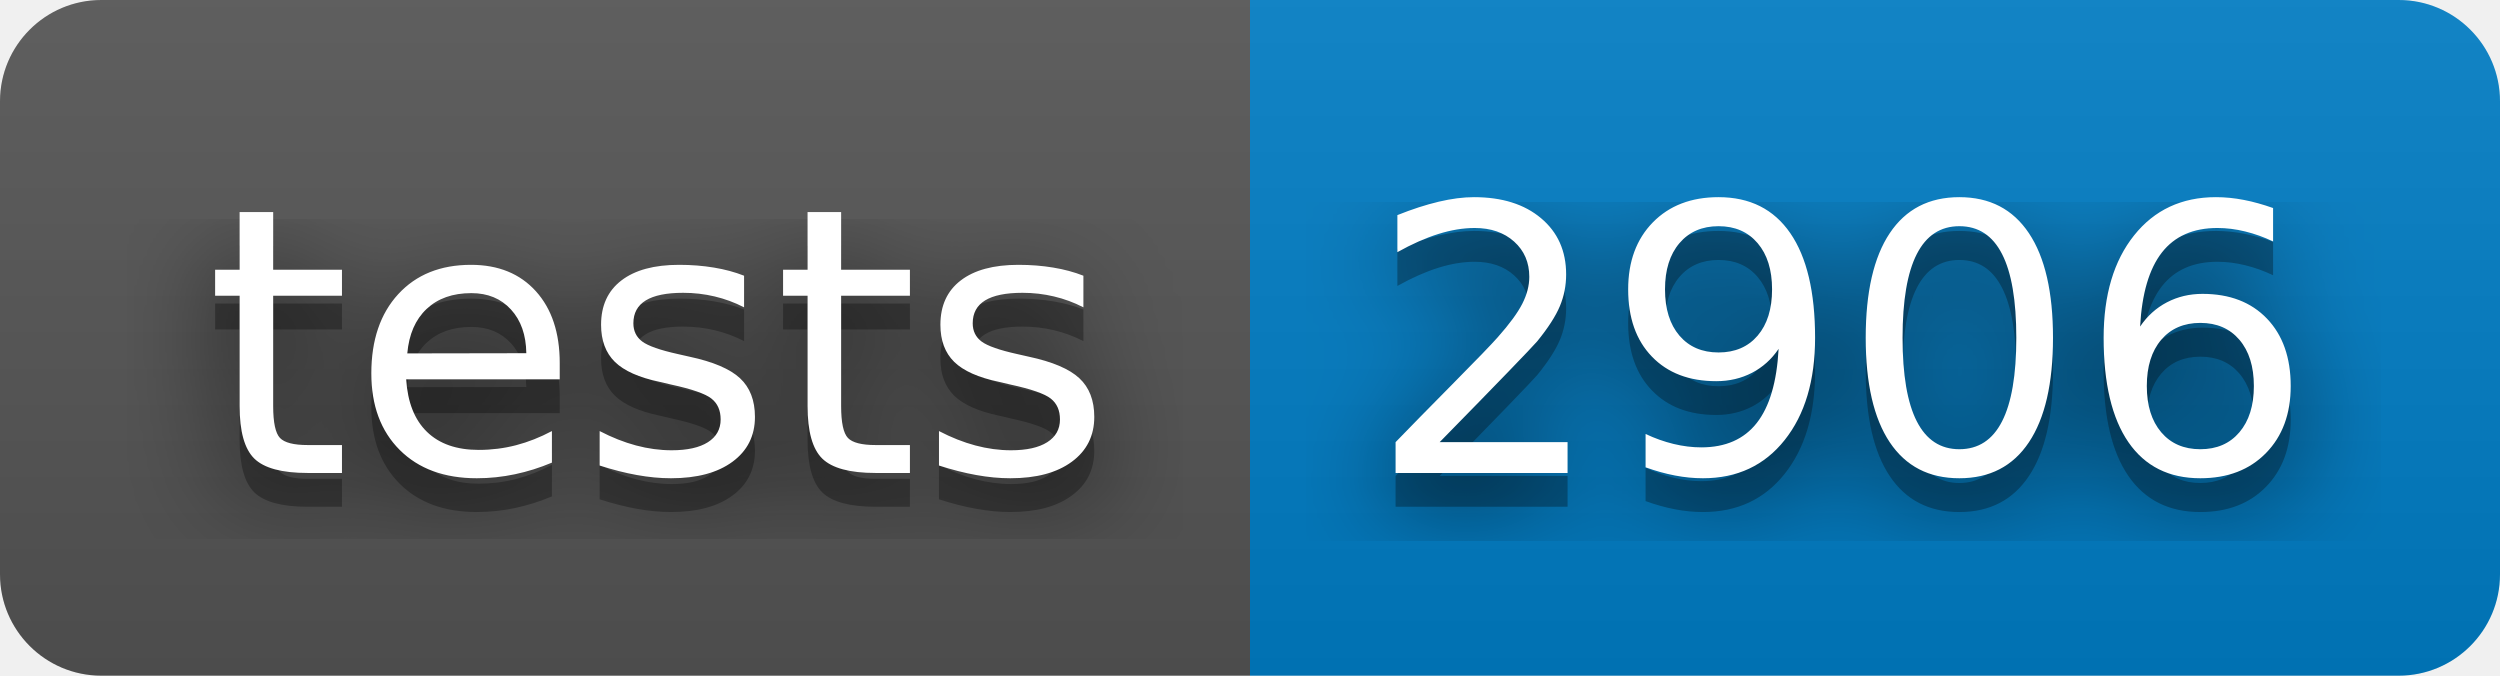
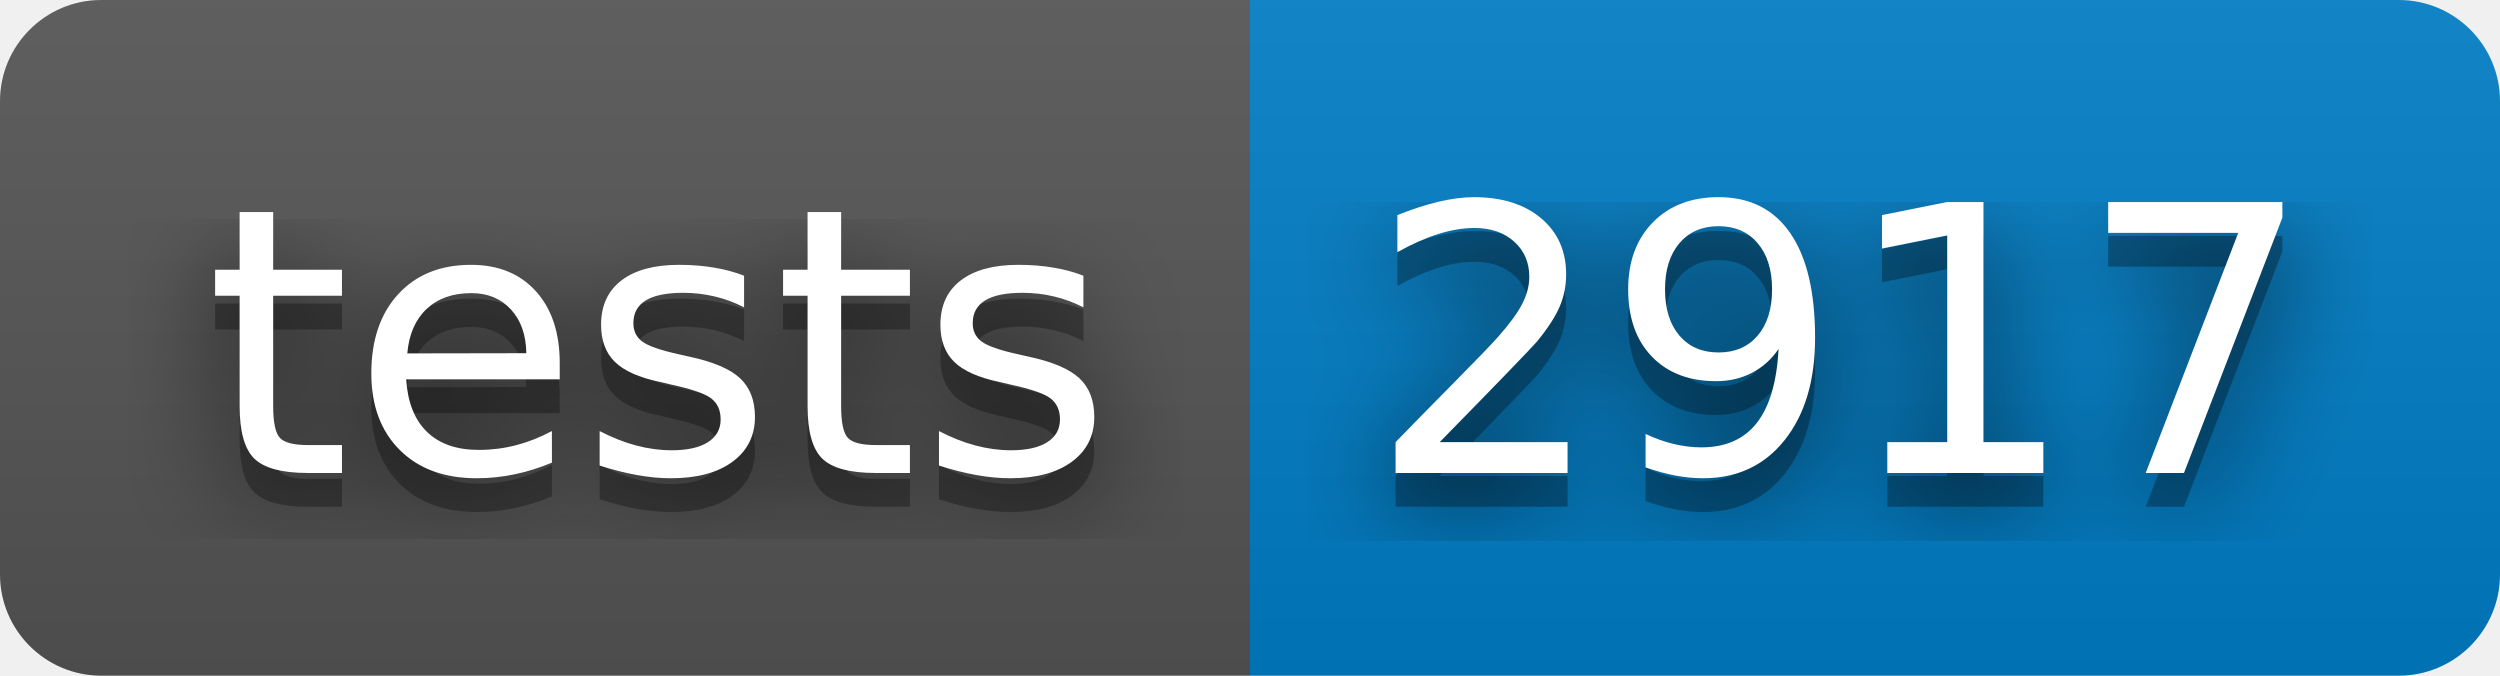
- <svg xmlns="http://www.w3.org/2000/svg" width="74" height="20" role="img" aria-label="tests: 2906">
+ <svg xmlns="http://www.w3.org/2000/svg" width="74" height="20" role="img" aria-label="tests: 2917">
  <filter id="blur">
    <feGaussianBlur stdDeviation="16" />
  </filter>
  <linearGradient id="s" x2="0" y2="100%">
    <stop offset="0" stop-color="#bbb" stop-opacity=".1" />
    <stop offset="1" stop-opacity=".1" />
  </linearGradient>
  <clipPath id="r">
    <rect width="74" height="20" rx="3" />
  </clipPath>
  <g clip-path="url(#r)">
    <rect width="37" height="20" fill="#555" />
    <rect x="37" width="37" height="20" fill="#007ec6" />
    <rect width="74" height="20" fill="url(#s)" />
  </g>
  <g fill="#fff" text-anchor="middle" font-family="Verdana,Geneva,DejaVu Sans,sans-serif" text-rendering="geometricPrecision" font-size="110">
    <g transform="scale(.1)">
      <g aria-hidden="true" fill="#010101">
        <text x="195" y="150" fill-opacity=".8" filter="url(#blur)" textLength="270">tests</text>
        <text x="195" y="150" fill-opacity=".3" textLength="270">tests</text>
      </g>
      <text x="195" y="140" textLength="270">tests</text>
    </g>
    <g transform="scale(.1)">
      <g aria-hidden="true" fill="#010101">
-         <text x="545" y="150" fill-opacity=".8" filter="url(#blur)" textLength="270">2906</text>
-         <text x="545" y="150" fill-opacity=".3" textLength="270">2906</text>
+         <text x="545" y="150" fill-opacity=".8" filter="url(#blur)" textLength="270">2917</text>
+         <text x="545" y="150" fill-opacity=".3" textLength="270">2917</text>
      </g>
-       <text x="545" y="140" textLength="270">2906</text>
+       <text x="545" y="140" textLength="270">2917</text>
    </g>
  </g>
</svg>
